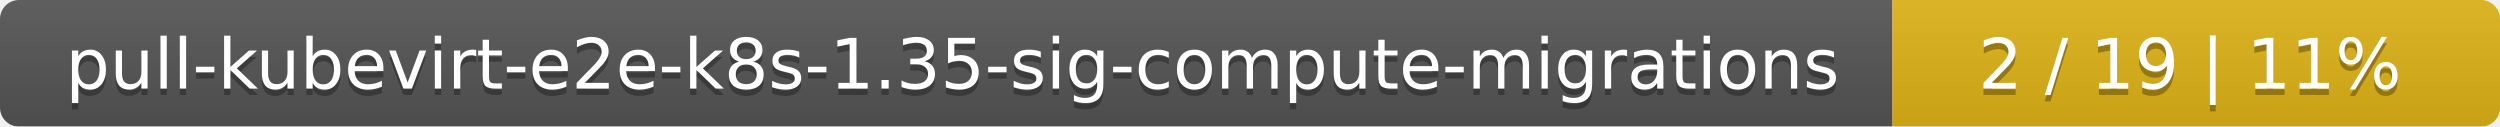
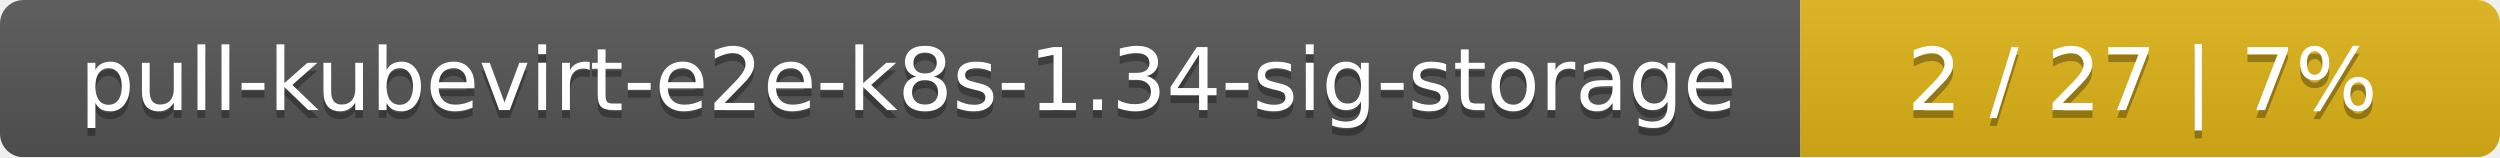
- <svg xmlns="http://www.w3.org/2000/svg" width="395" height="20">
+ <svg xmlns="http://www.w3.org/2000/svg" width="318" height="20">
  <linearGradient id="smooth" x2="0" y2="100%">
    <stop offset="0" stop-color="#bbb" stop-opacity=".1" />
    <stop offset="1" stop-opacity=".1" />
  </linearGradient>
  <mask id="round">
-     <rect width="395" height="20" rx="3" fill="#fff" />
+     <rect width="318" height="20" rx="3" fill="#fff" />
  </mask>
  <g mask="url(#round)">
-     <rect width="299" height="20" fill="#555" />
-     <rect x="299" width="96" height="20" fill="#dfb317" />
-     <rect width="395" height="20" fill="url(#smooth)" />
+     <rect width="229" height="20" fill="#555" />
+     <rect x="229" width="89" height="20" fill="#dfb317" />
+     <rect width="318" height="20" fill="url(#smooth)" />
  </g>
  <g fill="#fff" text-anchor="middle" font-family="DejaVu Sans,Verdana,Geneva,sans-serif" font-size="11">
-     <text x="150.5" y="15" fill="#010101" fill-opacity=".3">pull-kubevirt-e2e-k8s-1.35-sig-compute-migrations</text>
-     <text x="150.5" y="14">pull-kubevirt-e2e-k8s-1.35-sig-compute-migrations</text>
-     <text x="346" y="15" fill="#010101" fill-opacity=".3">2 / 19    |    11%</text>
-     <text x="346" y="14">2 / 19    |    11%</text>
+     <text x="115.5" y="15" fill="#010101" fill-opacity=".3">pull-kubevirt-e2e-k8s-1.34-sig-storage</text>
+     <text x="115.5" y="14">pull-kubevirt-e2e-k8s-1.34-sig-storage</text>
+     <text x="272.5" y="15" fill="#010101" fill-opacity=".3">2 / 27    |    7%</text>
+     <text x="272.5" y="14">2 / 27    |    7%</text>
  </g>
</svg>
